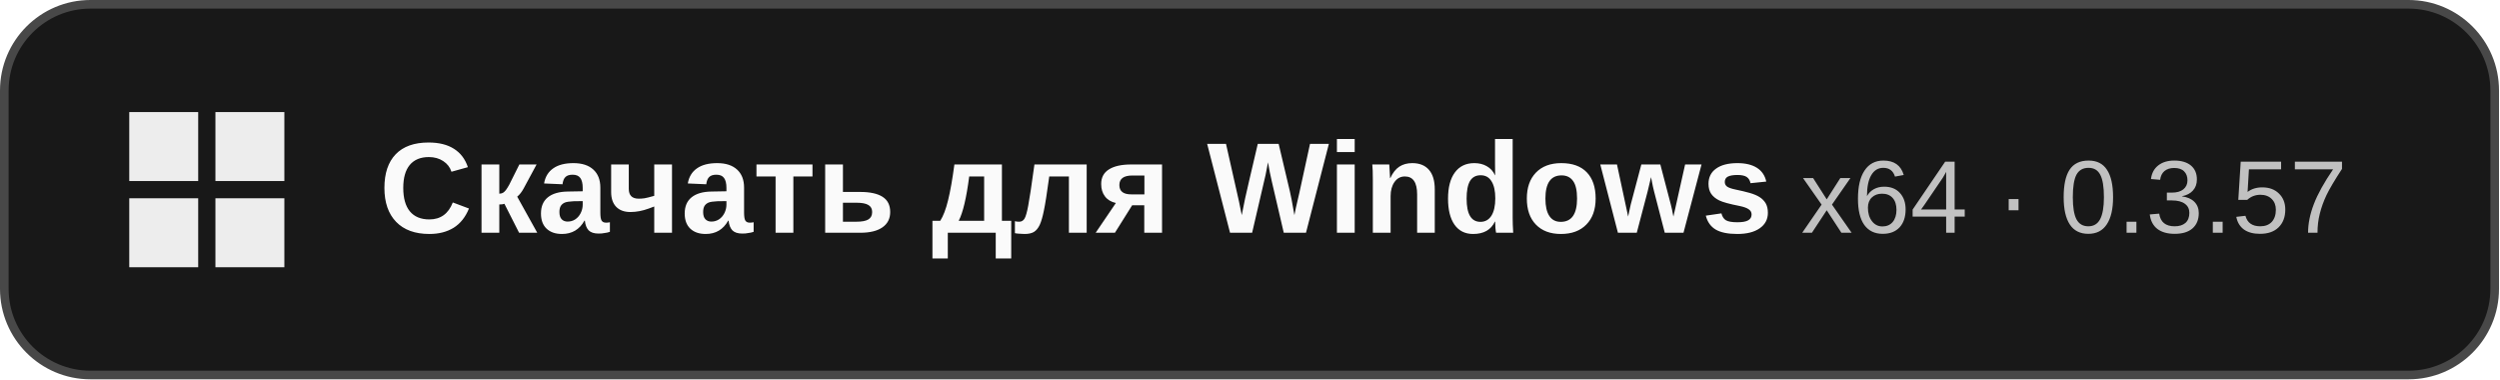
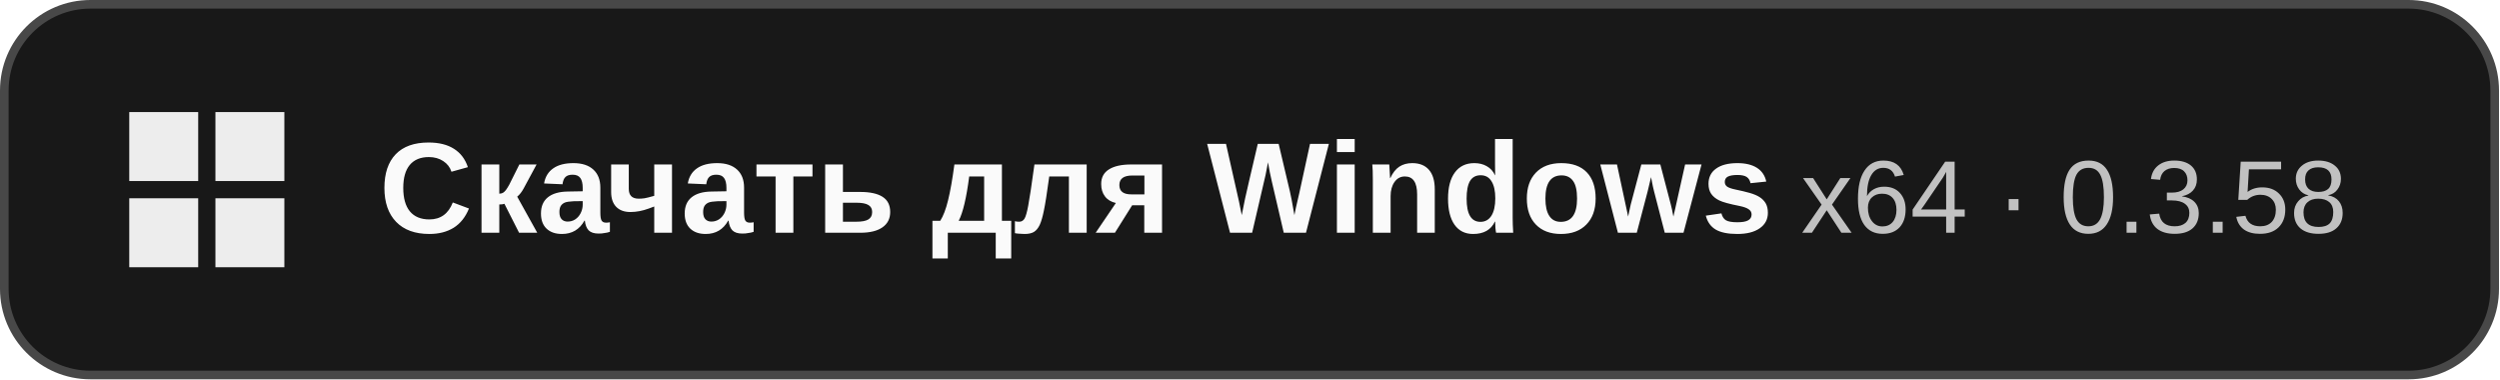
<svg xmlns="http://www.w3.org/2000/svg" width="290" height="44" viewBox="0 0 290 44" role="img" aria-labelledby="title">
  <rect x=".5" y=".5" width="289" height="43" rx="10" fill="#181818" stroke="#484848" />
  <path fill="#ededed" d="M15 13h8v8h-8zm10 0h8v8h-8zM15 23h8v8h-8zm10 0h8v8h-8z" />
  <g font-family="Segoe UI, Arial, sans-serif">
    <text x="44" y="27" fill="#fafafa" font-size="15" font-weight="600">Скачать для Windows</text>
-     <text x="209" y="27" fill="#c1c1c1" font-size="12">x64 · 0.3.57</text>
+     <text x="209" y="27" fill="#c1c1c1" font-size="12">x64 · 0.3.58</text>
  </g>
</svg>
